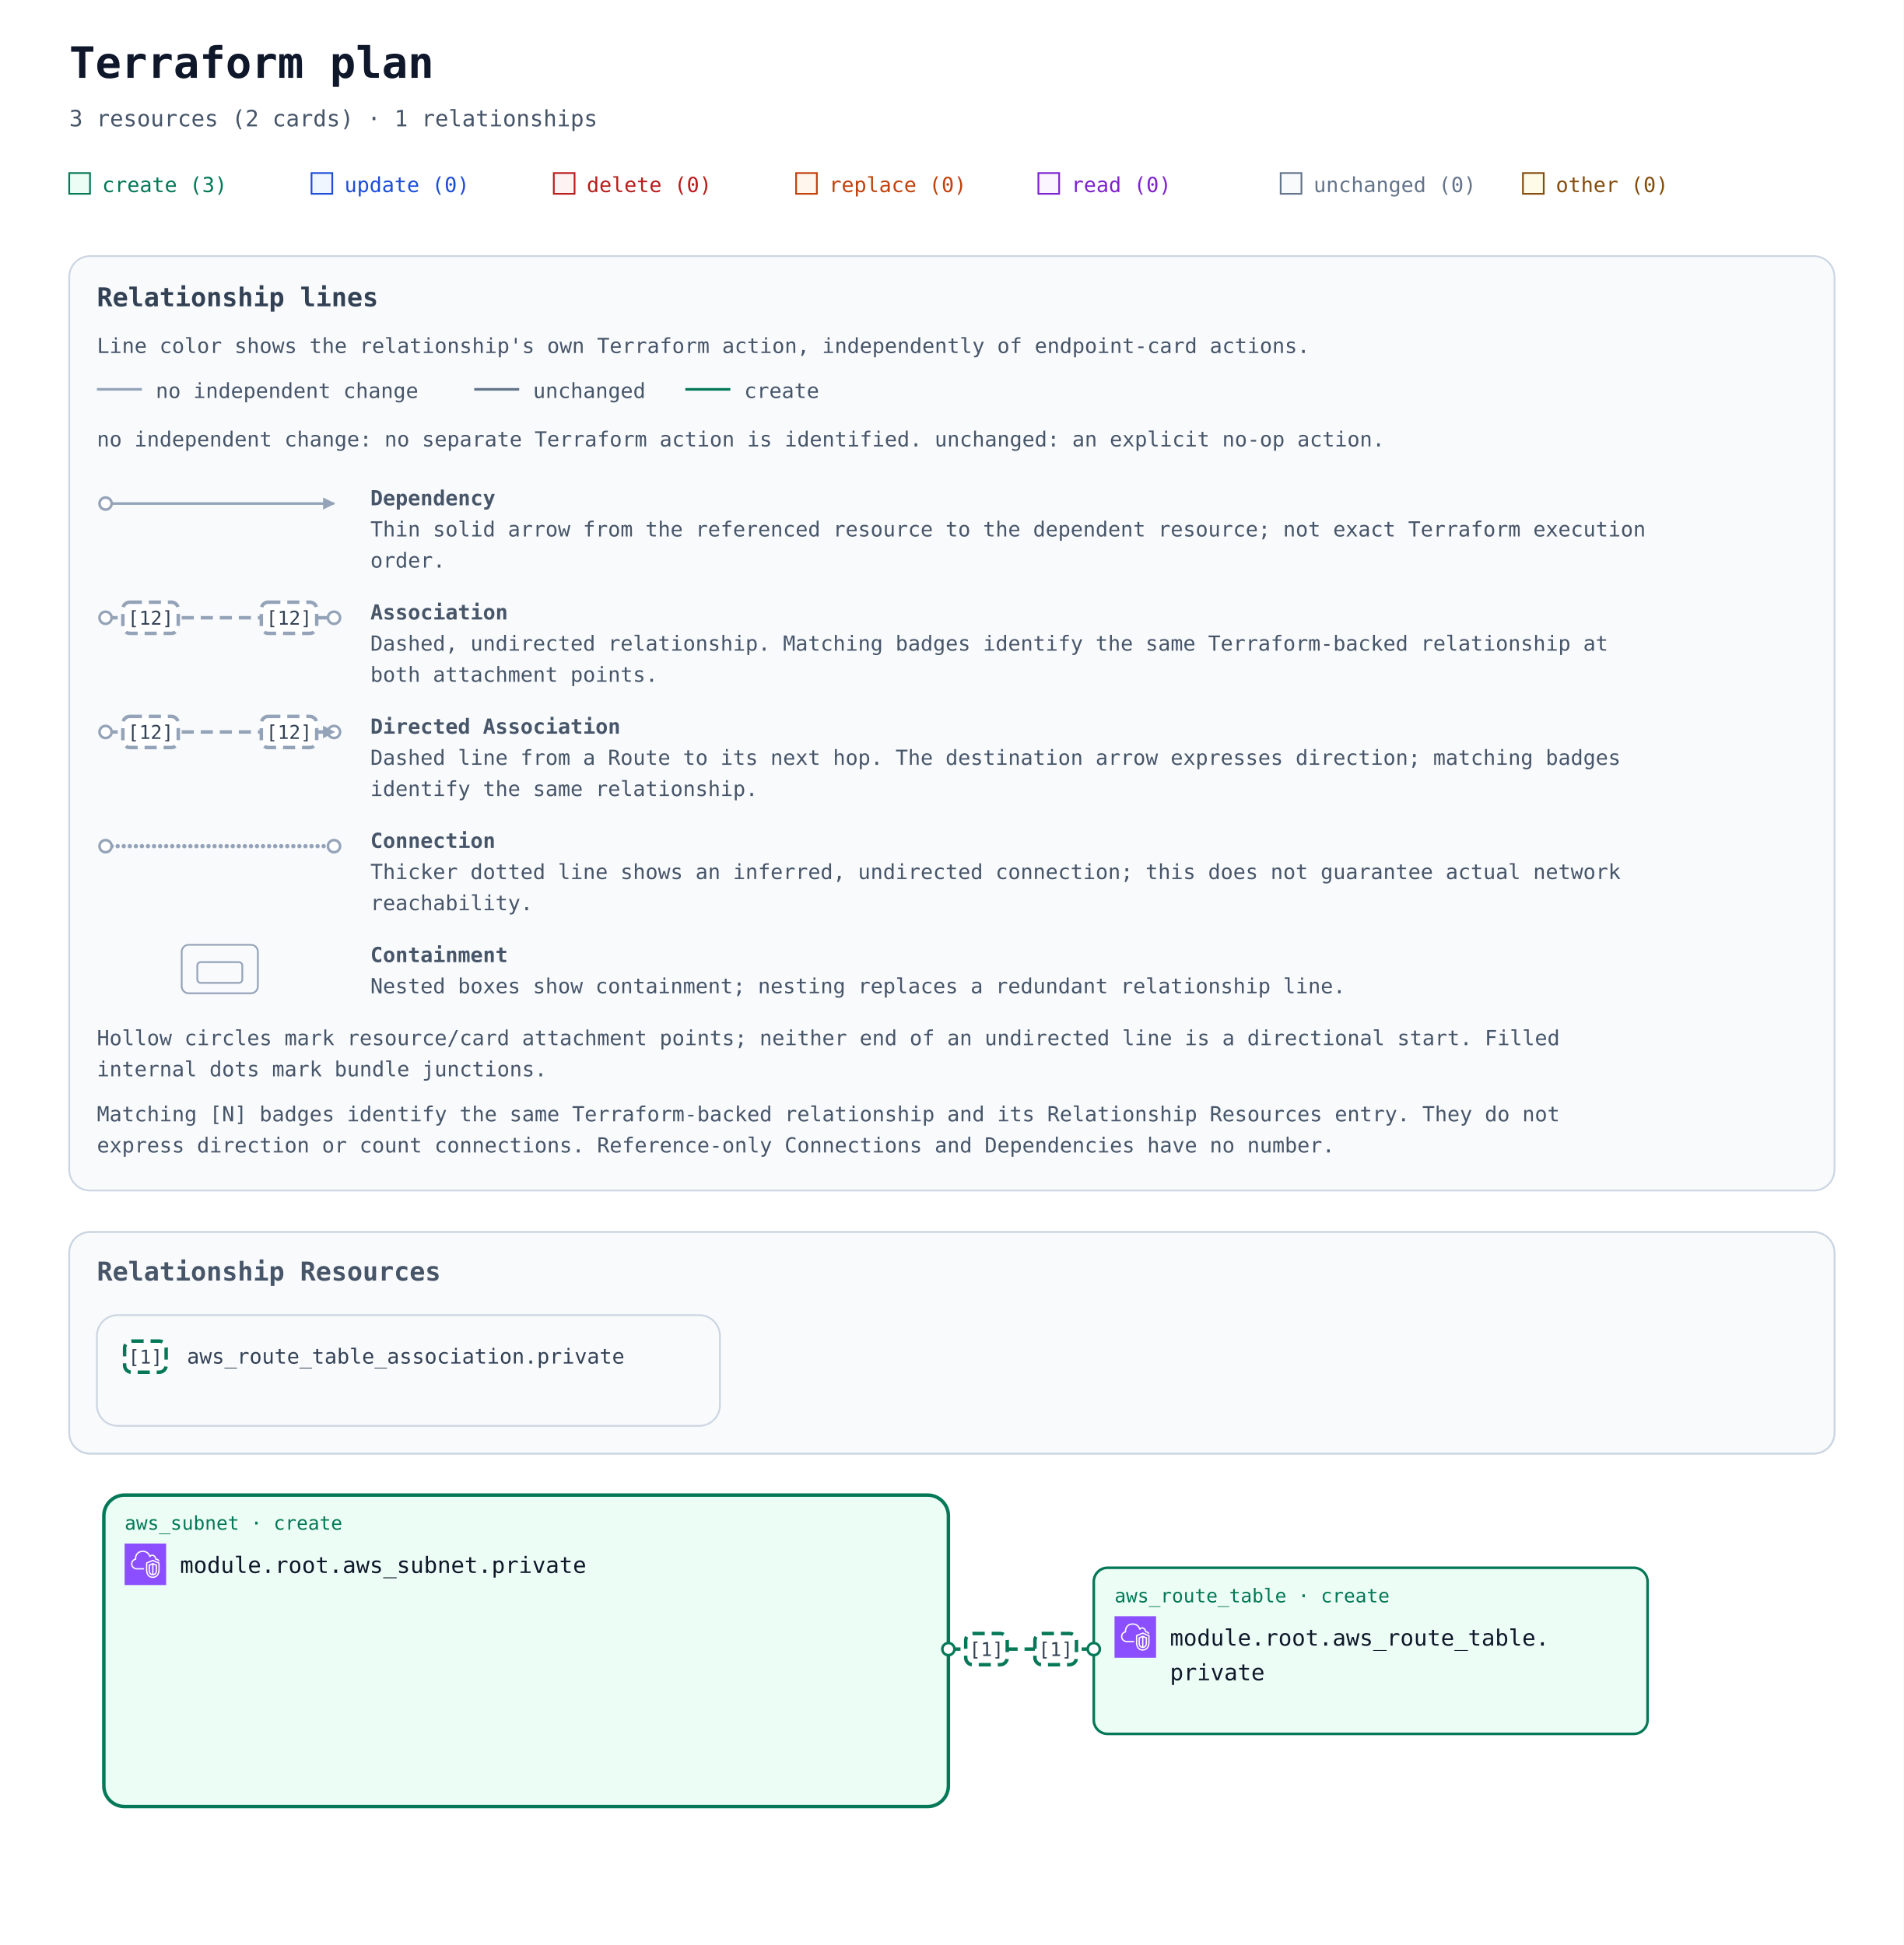
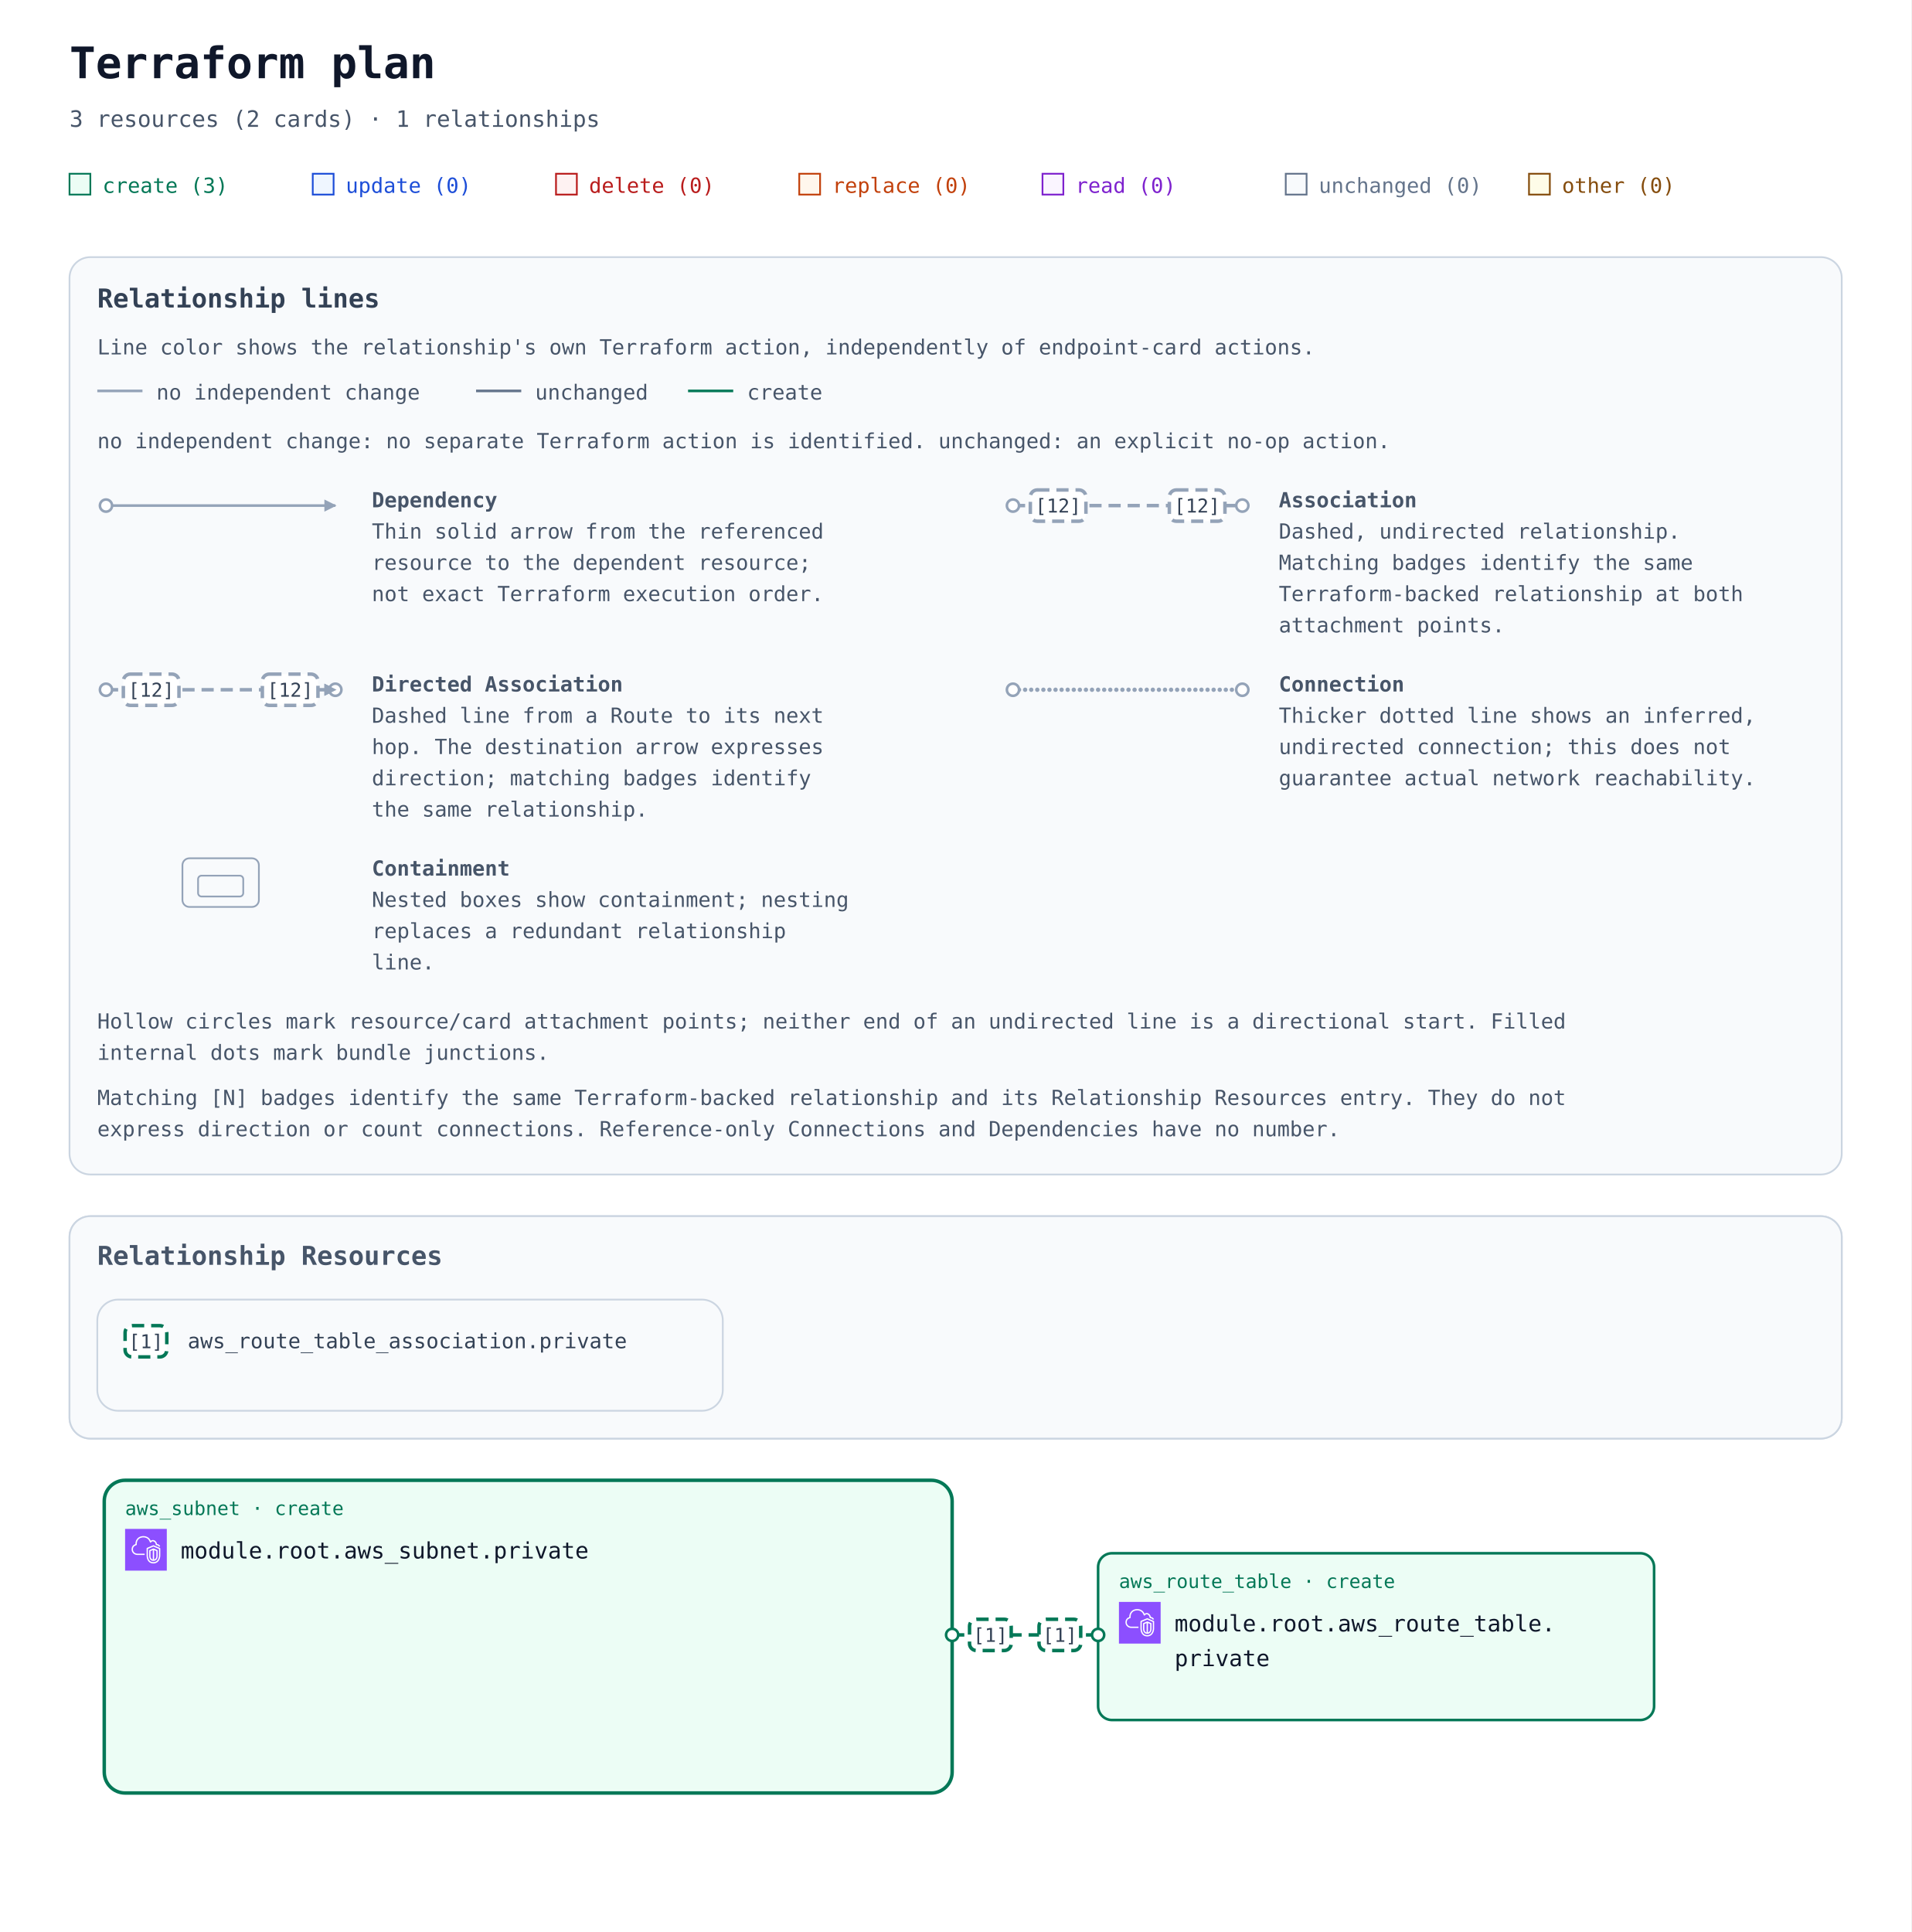
- <svg xmlns="http://www.w3.org/2000/svg" width="1100" height="1124" viewBox="0 0 1100 1124" role="img" aria-labelledby="title description">
+ <svg xmlns="http://www.w3.org/2000/svg" width="1100" height="1112" viewBox="0 0 1100 1112" role="img" aria-labelledby="title description">
  <defs>
    <marker id="arrow" viewBox="0 0 10 10" refX="9" refY="5" markerWidth="7" markerHeight="7" markerUnits="userSpaceOnUse" orient="auto-start-reverse">
      <path d="M 0 0 L 10 5 L 0 10 z" fill="#94a3b8" />
    </marker>
    <marker id="arrow-create" viewBox="0 0 10 10" refX="9" refY="5" markerWidth="7" markerHeight="7" markerUnits="userSpaceOnUse" orient="auto-start-reverse">
      <path d="M 0 0 L 10 5 L 0 10 z" fill="#047857" />
    </marker>
    <symbol id="planorama-icon-aws-vpc" viewBox="0 0 64 64">
      <g>
        <g id="planorama-icon-aws-vpc-local-49636f6e2d4172636869746563747572652f34382f417263685f416d617a6f6e2d5669727475616c2d507269766174652d436c6f75645f3438" stroke="none" stroke-width="1" fill="none" fill-rule="evenodd">
          <g id="planorama-icon-aws-vpc-local-49636f6e2d4172636869746563747572652d42472f34382f4e6574776f726b696e672d436f6e74656e742d44656c6976657279" fill="#8C4FFF">
            <rect id="planorama-icon-aws-vpc-local-52656374616e676c65" x="0" y="0" width="64" height="64" />
          </g>
          <path d="M48,33.977 L44.499,32.508 L44.499,46.878 C47.906,46.147 47.998,42.181 48,41.995 L48,33.977 Z M42.499,46.923 L42.499,32.508 L39,33.977 L39,42.004 C39.008,42.466 39.183,46.339 42.499,46.923 L42.499,46.923 Z M43.112,30.082 C43.358,29.977 43.638,29.978 43.886,30.081 L49.387,32.39 C49.759,32.546 50,32.909 50,33.312 L50,42.004 C49.978,44.431 48.562,49.004 43.37,49.004 C38.393,49.004 37.026,44.432 37,42.015 L37,33.312 C37,32.909 37.241,32.546 37.613,32.39 L43.112,30.082 Z M52,30.792 L43.492,27.092 L35,30.668 L35,41.025 C34.999,41.09 34.963,46.009 37.807,48.894 C39.187,50.294 41.059,51.004 43.37,51.004 C51.808,51.004 51.996,41.425 52,41.018 L52,30.792 Z M54,30.136 L54,41.025 C53.973,45.173 51.716,53.004 43.37,53.004 C40.498,53.004 38.145,52.09 36.373,50.288 C32.941,46.797 32.996,41.243 33,41.008 L33,30.004 C33,29.602 33.241,29.238 33.612,29.082 L43.111,25.082 C43.363,24.976 43.647,24.978 43.897,25.087 L53.398,29.219 C53.764,29.378 54,29.738 54,30.136 L54,30.136 Z M19,38.004 L30,38.004 L30,40.004 L19,40.004 C14.216,40.004 10.271,36.483 10.02,31.988 C10.002,31.813 10,31.599 10,31.385 C10,26.086 13.654,24.038 15.919,23.278 C15.902,23.063 15.891,22.843 15.891,22.626 C15.891,18.039 18.658,13.701 22.621,12.079 C27.58,10.049 33.235,10.937 36.695,14.285 C37.718,15.282 38.604,16.596 39.343,18.206 C40.299,17.422 41.392,17.004 42.523,17.004 C45.234,17.004 48.281,19.296 48.9,23.062 C51.069,23.344 52.936,24.639 53.896,26.582 L52.104,27.469 C51.34,25.925 49.806,25.004 48,25.004 C47.471,25.004 47.033,24.591 47.002,24.063 C46.807,20.762 44.275,19.004 42.523,19.004 C41.55,19.004 40.582,19.574 39.797,20.608 C39.575,20.899 39.215,21.048 38.852,20.993 C38.49,20.938 38.187,20.691 38.062,20.348 C37.327,18.346 36.398,16.789 35.302,15.72 C32.406,12.917 27.615,12.196 23.379,13.93 C19.775,15.405 17.891,19.421 17.891,22.626 C17.891,23.026 17.947,23.503 17.993,23.886 C18.053,24.386 17.73,24.853 17.24,24.975 C15.283,25.459 12,26.937 12,31.385 C12,31.535 11.998,31.685 12.013,31.836 C12.209,35.312 15.276,38.004 19,38.004 L19,38.004 Z" id="planorama-icon-aws-vpc-local-416d617a6f6e2d5669727475616c2d507269766174652d436c6f75645f49636f6e5f34385f5371756964" fill="#FFFFFF" />
        </g>
      </g>
    </symbol>
  </defs>
  <rect width="100%" height="100%" fill="#ffffff" />
  <g font-family="ui-monospace, SFMono-Regular, Consolas, monospace">
    <text x="40" y="45" font-size="25" font-weight="700" fill="#0f172a">Terraform plan</text>
    <text x="40" y="73" font-size="13" fill="#475569">3 resources (2 cards) · 1 relationships</text>
    <rect x="40" y="100" width="12" height="12" fill="#ecfdf5" stroke="#047857" />
    <text x="59" y="111" font-size="12" fill="#047857">create (3)</text>
    <rect x="180" y="100" width="12" height="12" fill="#eff6ff" stroke="#1d4ed8" />
    <text x="199" y="111" font-size="12" fill="#1d4ed8">update (0)</text>
    <rect x="320" y="100" width="12" height="12" fill="#fef2f2" stroke="#b91c1c" />
    <text x="339" y="111" font-size="12" fill="#b91c1c">delete (0)</text>
    <rect x="460" y="100" width="12" height="12" fill="#fff7ed" stroke="#c2410c" />
    <text x="479" y="111" font-size="12" fill="#c2410c">replace (0)</text>
    <rect x="600" y="100" width="12" height="12" fill="#faf5ff" stroke="#7e22ce" />
    <text x="619" y="111" font-size="12" fill="#7e22ce">read (0)</text>
    <rect x="740" y="100" width="12" height="12" fill="#f8fafc" stroke="#64748b" />
    <text x="759" y="111" font-size="12" fill="#64748b">unchanged (0)</text>
    <rect x="880" y="100" width="12" height="12" fill="#fefce8" stroke="#854d0e" />
    <text x="899" y="111" font-size="12" fill="#854d0e">other (0)</text>
    <g id="relationship-legend" font-size="12" fill="#475569" transform="translate(40 148)">
-       <rect width="1020" height="540" rx="12" fill="#f8fafc" stroke="#cbd5e1" />
+       <rect width="1020" height="528" rx="12" fill="#f8fafc" stroke="#cbd5e1" />
      <text x="16" y="29" font-size="15" font-weight="700" fill="#334155">Relationship lines</text>
      <text x="16" y="56">Line color shows the relationship's own Terraform action, independently of endpoint-card actions.</text>
      <path data-legend-action="none" d="M 16 77 H 42" fill="none" stroke="#94a3b8" stroke-width="1.5" />
      <text x="50" y="82">no independent change</text>
      <path data-legend-action="unchanged" d="M 234 77 H 260" fill="none" stroke="#64748b" stroke-width="1.5" />
      <text x="268" y="82">unchanged</text>
      <path data-legend-action="create" d="M 356 77 H 382" fill="none" stroke="#047857" stroke-width="1.5" />
      <text x="390" y="82">create</text>
      <text x="16" y="110">no independent change: no separate Terraform action is identified. unchanged: an explicit no-op action.</text>
-       <g data-legend-entry="dependency">
+       <g data-legend-entry="dependency" transform="translate(0 132)">
        <g data-legend-sample="dependency">
-           <path data-legend-kind="dependency" data-directionality="directed" d="M 21 143 H 153" fill="none" stroke="#94a3b8" stroke-width="1.5" marker-end="url(#arrow)" />
-           <circle data-legend-endpoint="source" cx="21" cy="143" r="3.5" fill="#ffffff" stroke="#94a3b8" stroke-width="1.5" />
+           <path data-legend-kind="dependency" data-directionality="directed" d="M 21 11 H 153" fill="none" stroke="#94a3b8" stroke-width="1.5" marker-end="url(#arrow)" />
+           <circle data-legend-endpoint="source" cx="21" cy="11" r="3.5" fill="#ffffff" stroke="#94a3b8" stroke-width="1.5" />
        </g>
-         <text x="174" y="144" font-weight="700">Dependency</text>
-         <text x="174" y="162">Thin solid arrow from the referenced resource to the dependent resource; not exact Terraform execution</text>
-         <text x="174" y="180">order.</text>
+         <text x="174" y="12" font-weight="700">Dependency</text>
+         <text x="174" y="30">Thin solid arrow from the referenced</text>
+         <text x="174" y="48">resource to the dependent resource;</text>
+         <text x="174" y="66">not exact Terraform execution order.</text>
      </g>
-       <g data-legend-entry="association">
+       <g data-legend-entry="association" transform="translate(522 132)">
        <g data-legend-sample="association">
-           <path data-legend-kind="association" data-directionality="undirected" d="M 21 209 H 153" fill="none" stroke="#94a3b8" stroke-width="2" stroke-dasharray="7 4" />
-           <circle data-legend-endpoint="source" cx="21" cy="209" r="3.5" fill="#ffffff" stroke="#94a3b8" stroke-width="1.5" />
-           <circle data-legend-endpoint="target" cx="153" cy="209" r="3.5" fill="#ffffff" stroke="#94a3b8" stroke-width="1.5" />
+           <path data-legend-kind="association" data-directionality="undirected" d="M 21 11 H 153" fill="none" stroke="#94a3b8" stroke-width="2" stroke-dasharray="7 4" />
+           <circle data-legend-endpoint="source" cx="21" cy="11" r="3.5" fill="#ffffff" stroke="#94a3b8" stroke-width="1.5" />
+           <circle data-legend-endpoint="target" cx="153" cy="11" r="3.5" fill="#ffffff" stroke="#94a3b8" stroke-width="1.5" />
          <g data-legend-badge="source">
-             <rect x="31" y="200" width="32" height="18" rx="4" fill="#ffffff" stroke="#94a3b8" stroke-width="2" stroke-dasharray="7 4" />
-             <text x="47" y="213" text-anchor="middle" font-size="11" fill="#334155">[12]</text>
+             <rect x="31" y="2" width="32" height="18" rx="4" fill="#ffffff" stroke="#94a3b8" stroke-width="2" stroke-dasharray="7 4" />
+             <text x="47" y="15" text-anchor="middle" font-size="11" fill="#334155">[12]</text>
          </g>
          <g data-legend-badge="target">
-             <rect x="111" y="200" width="32" height="18" rx="4" fill="#ffffff" stroke="#94a3b8" stroke-width="2" stroke-dasharray="7 4" />
-             <text x="127" y="213" text-anchor="middle" font-size="11" fill="#334155">[12]</text>
+             <rect x="111" y="2" width="32" height="18" rx="4" fill="#ffffff" stroke="#94a3b8" stroke-width="2" stroke-dasharray="7 4" />
+             <text x="127" y="15" text-anchor="middle" font-size="11" fill="#334155">[12]</text>
          </g>
        </g>
-         <text x="174" y="210" font-weight="700">Association</text>
-         <text x="174" y="228">Dashed, undirected relationship. Matching badges identify the same Terraform-backed relationship at</text>
-         <text x="174" y="246">both attachment points.</text>
+         <text x="174" y="12" font-weight="700">Association</text>
+         <text x="174" y="30">Dashed, undirected relationship.</text>
+         <text x="174" y="48">Matching badges identify the same</text>
+         <text x="174" y="66">Terraform-backed relationship at both</text>
+         <text x="174" y="84">attachment points.</text>
      </g>
-       <g data-legend-entry="directed-association">
+       <g data-legend-entry="directed-association" transform="translate(0 238)">
        <g data-legend-sample="directed-association">
-           <path data-legend-kind="directed-association" data-directionality="directed" d="M 21 275 H 153" fill="none" stroke="#94a3b8" stroke-width="2" stroke-dasharray="7 4" marker-end="url(#arrow)" />
-           <circle data-legend-endpoint="source" cx="21" cy="275" r="3.5" fill="#ffffff" stroke="#94a3b8" stroke-width="1.5" />
-           <circle data-legend-endpoint="target" cx="153" cy="275" r="3.5" fill="#ffffff" stroke="#94a3b8" stroke-width="1.5" />
-           <path data-legend-arrow="true" d="M 146.7 271.5 L 153.7 275 L 146.7 278.5 Z" fill="#94a3b8" />
+           <path data-legend-kind="directed-association" data-directionality="directed" d="M 21 11 H 153" fill="none" stroke="#94a3b8" stroke-width="2" stroke-dasharray="7 4" marker-end="url(#arrow)" />
+           <circle data-legend-endpoint="source" cx="21" cy="11" r="3.5" fill="#ffffff" stroke="#94a3b8" stroke-width="1.5" />
+           <circle data-legend-endpoint="target" cx="153" cy="11" r="3.5" fill="#ffffff" stroke="#94a3b8" stroke-width="1.5" />
+           <path data-legend-arrow="true" d="M 146.7 7.5 L 153.7 11 L 146.7 14.5 Z" fill="#94a3b8" />
          <g data-legend-badge="source">
-             <rect x="31" y="266" width="32" height="18" rx="4" fill="#ffffff" stroke="#94a3b8" stroke-width="2" stroke-dasharray="7 4" />
-             <text x="47" y="279" text-anchor="middle" font-size="11" fill="#334155">[12]</text>
+             <rect x="31" y="2" width="32" height="18" rx="4" fill="#ffffff" stroke="#94a3b8" stroke-width="2" stroke-dasharray="7 4" />
+             <text x="47" y="15" text-anchor="middle" font-size="11" fill="#334155">[12]</text>
          </g>
          <g data-legend-badge="target">
-             <rect x="111" y="266" width="32" height="18" rx="4" fill="#ffffff" stroke="#94a3b8" stroke-width="2" stroke-dasharray="7 4" />
-             <text x="127" y="279" text-anchor="middle" font-size="11" fill="#334155">[12]</text>
+             <rect x="111" y="2" width="32" height="18" rx="4" fill="#ffffff" stroke="#94a3b8" stroke-width="2" stroke-dasharray="7 4" />
+             <text x="127" y="15" text-anchor="middle" font-size="11" fill="#334155">[12]</text>
          </g>
        </g>
-         <text x="174" y="276" font-weight="700">Directed Association</text>
-         <text x="174" y="294">Dashed line from a Route to its next hop. The destination arrow expresses direction; matching badges</text>
-         <text x="174" y="312">identify the same relationship.</text>
+         <text x="174" y="12" font-weight="700">Directed Association</text>
+         <text x="174" y="30">Dashed line from a Route to its next</text>
+         <text x="174" y="48">hop. The destination arrow expresses</text>
+         <text x="174" y="66">direction; matching badges identify</text>
+         <text x="174" y="84">the same relationship.</text>
      </g>
-       <g data-legend-entry="connection">
+       <g data-legend-entry="connection" transform="translate(522 238)">
        <g data-legend-sample="connection">
-           <path data-legend-kind="connection" data-directionality="undirected" d="M 21 341 H 153" fill="none" stroke="#94a3b8" stroke-width="2.5" stroke-dasharray="0 3.5" stroke-linecap="round" />
-           <circle data-legend-endpoint="source" cx="21" cy="341" r="3.5" fill="#ffffff" stroke="#94a3b8" stroke-width="1.5" />
-           <circle data-legend-endpoint="target" cx="153" cy="341" r="3.5" fill="#ffffff" stroke="#94a3b8" stroke-width="1.5" />
+           <path data-legend-kind="connection" data-directionality="undirected" d="M 21 11 H 153" fill="none" stroke="#94a3b8" stroke-width="2.5" stroke-dasharray="0 3.5" stroke-linecap="round" />
+           <circle data-legend-endpoint="source" cx="21" cy="11" r="3.5" fill="#ffffff" stroke="#94a3b8" stroke-width="1.5" />
+           <circle data-legend-endpoint="target" cx="153" cy="11" r="3.5" fill="#ffffff" stroke="#94a3b8" stroke-width="1.5" />
        </g>
-         <text x="174" y="342" font-weight="700">Connection</text>
-         <text x="174" y="360">Thicker dotted line shows an inferred, undirected connection; this does not guarantee actual network</text>
-         <text x="174" y="378">reachability.</text>
+         <text x="174" y="12" font-weight="700">Connection</text>
+         <text x="174" y="30">Thicker dotted line shows an inferred,</text>
+         <text x="174" y="48">undirected connection; this does not</text>
+         <text x="174" y="66">guarantee actual network reachability.</text>
      </g>
-       <g data-legend-entry="containment">
+       <g data-legend-entry="containment" transform="translate(0 344)">
        <g data-legend-sample="containment">
          <g data-legend-kind="containment" fill="none" stroke="#94a3b8">
-             <rect x="65" y="398" width="44" height="28" rx="4" />
-             <rect x="74" y="408" width="26" height="12" rx="2" />
+             <rect x="65" y="2" width="44" height="28" rx="4" />
+             <rect x="74" y="12" width="26" height="12" rx="2" />
          </g>
        </g>
-         <text x="174" y="408" font-weight="700">Containment</text>
-         <text x="174" y="426">Nested boxes show containment; nesting replaces a redundant relationship line.</text>
+         <text x="174" y="12" font-weight="700">Containment</text>
+         <text x="174" y="30">Nested boxes show containment; nesting</text>
+         <text x="174" y="48">replaces a redundant relationship</text>
+         <text x="174" y="66">line.</text>
      </g>
-       <text x="16" y="456">Hollow circles mark resource/card attachment points; neither end of an undirected line is a directional start. Filled</text>
-       <text x="16" y="474">internal dots mark bundle junctions.</text>
-       <text x="16" y="500">Matching [N] badges identify the same Terraform-backed relationship and its Relationship Resources entry. They do not</text>
-       <text x="16" y="518">express direction or count connections. Reference-only Connections and Dependencies have no number.</text>
+       <text x="16" y="444">Hollow circles mark resource/card attachment points; neither end of an undirected line is a directional start. Filled</text>
+       <text x="16" y="462">internal dots mark bundle junctions.</text>
+       <text x="16" y="488">Matching [N] badges identify the same Terraform-backed relationship and its Relationship Resources entry. They do not</text>
+       <text x="16" y="506">express direction or count connections. Reference-only Connections and Dependencies have no number.</text>
    </g>
-     <g transform="translate(0 552)">
+     <g transform="translate(0 540)">
      <g data-annotation-area="true">
        <g data-annotation-card="true" transform="translate(40 160)">
          <rect width="1020" height="128" rx="12" fill="#f8fafc" stroke="#cbd5e1" />
          <g data-annotation-section="Relationship Resources">
            <rect width="1020" height="128" rx="12" fill="#f8fafc" stroke="#cbd5e1" />
            <text x="16" y="28" font-size="15" font-weight="700" fill="#475569">Relationship Resources</text>
            <g data-annotation-card="true" transform="translate(16 48)">
              <rect width="360" height="64" rx="12" fill="#f8fafc" stroke="#cbd5e1" />
              <g data-relationship-index="true">
                <g data-relationship-entry="1">
                  <rect x="16" y="15" width="24" height="18" rx="4" fill="#ffffff" stroke="#047857" stroke-width="2" stroke-dasharray="7 4" />
                  <text x="28" y="28" text-anchor="middle" font-size="11" fill="#334155">[1]</text>
                  <text data-source-address="aws_route_table_association.private" font-size="12" fill="#334155">
                    <tspan x="52" y="28" xml:space="preserve">aws_route_table_association.private</tspan>
                  </text>
                </g>
              </g>
            </g>
          </g>
        </g>
      </g>
      <g data-architecture="true" transform="translate(0 152)">
        <g data-container="resource-6177735f7375626e65742e70726976617465-current">
          <rect x="60" y="160" width="488" height="180" rx="12" fill="#ecfdf5" stroke="#047857" stroke-width="2" data-mode="managed" />
        </g>
        <path d="M 548 249 L 632 249 " data-edge-kind="association" data-directionality="undirected" data-source="resource-6177735f7375626e65742e70726976617465-current" data-target="resource-6177735f726f7574655f7461626c652e70726976617465-current" fill="none" stroke="#047857" stroke-width="2" stroke-dasharray="7 4" stroke-linejoin="round" />
        <g id="resource-6177735f726f7574655f7461626c652e70726976617465-current" data-architecture-id="terraform:6177735f726f7574655f7461626c652e70726976617465-current" data-qualified-address="module.root.aws_route_table.private" data-terraform-address="aws_route_table.private">
          <rect x="632" y="202" width="320" height="96" rx="8" fill="#ecfdf5" stroke="#047857" stroke-width="1.5" data-mode="managed" />
          <text x="644" y="222" font-size="11" fill="#047857">aws_route_table · create</text>
          <use href="#planorama-icon-aws-vpc" x="644" y="230" width="24" height="24" aria-hidden="true" />
          <text x="676" y="247" font-size="13" fill="#0f172a" xml:space="preserve">module.root.aws_route_table.</text>
          <text x="676" y="267" font-size="13" fill="#0f172a" xml:space="preserve">private</text>
          <text x="644" y="286" font-size="10" fill="#64748b" />
        </g>
        <g id="resource-6177735f7375626e65742e70726976617465-current" data-architecture-id="terraform:6177735f7375626e65742e70726976617465-current" data-qualified-address="module.root.aws_subnet.private" data-terraform-address="aws_subnet.private">
          <text x="72" y="180" font-size="11" fill="#047857">aws_subnet · create</text>
          <use href="#planorama-icon-aws-vpc" x="72" y="188" width="24" height="24" aria-hidden="true" />
          <text x="104" y="205" font-size="13" fill="#0f172a" xml:space="preserve">module.root.aws_subnet.private</text>
          <text x="72" y="244" font-size="10" fill="#64748b" />
        </g>
        <g data-endpoints="true" data-source="resource-6177735f7375626e65742e70726976617465-current" data-target="resource-6177735f726f7574655f7461626c652e70726976617465-current" aria-hidden="true">
          <circle data-endpoint="source" cx="548" cy="249" r="3.5" fill="#ffffff" stroke="#047857" stroke-width="1.5" />
          <circle data-endpoint="target" cx="632" cy="249" r="3.5" fill="#ffffff" stroke="#047857" stroke-width="1.5" />
        </g>
        <g data-relationship-marker="1">
          <rect x="598" y="240" width="24" height="18" rx="4" fill="#ffffff" stroke="#047857" stroke-width="2" stroke-dasharray="7 4" />
          <text x="610" y="253" text-anchor="middle" font-size="11" fill="#334155">[1]</text>
        </g>
        <g data-relationship-marker="1">
          <rect x="558" y="240" width="24" height="18" rx="4" fill="#ffffff" stroke="#047857" stroke-width="2" stroke-dasharray="7 4" />
          <text x="570" y="253" text-anchor="middle" font-size="11" fill="#334155">[1]</text>
        </g>
      </g>
    </g>
  </g>
</svg>
